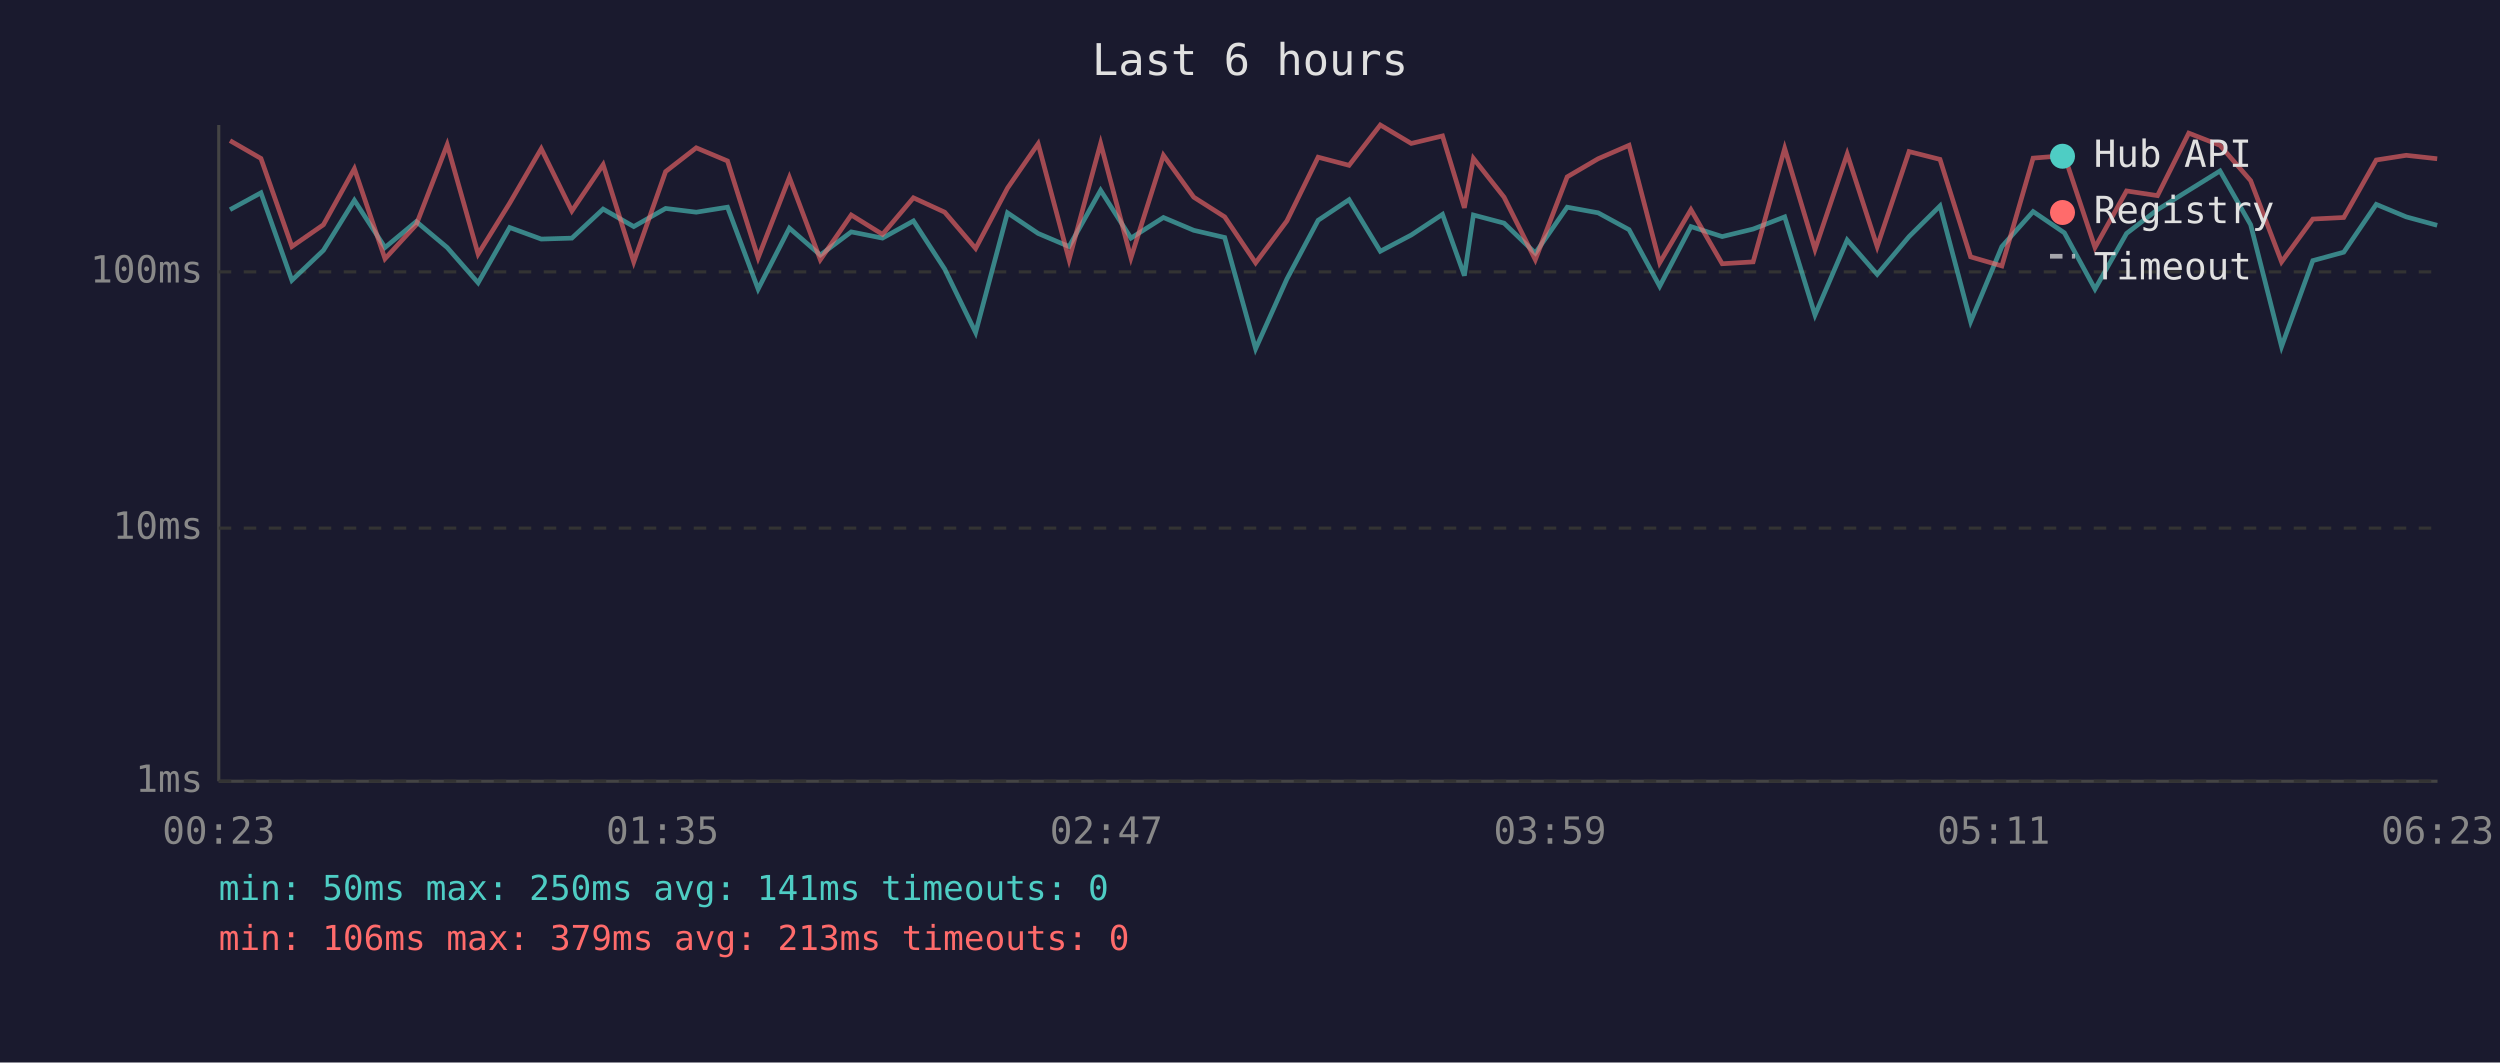
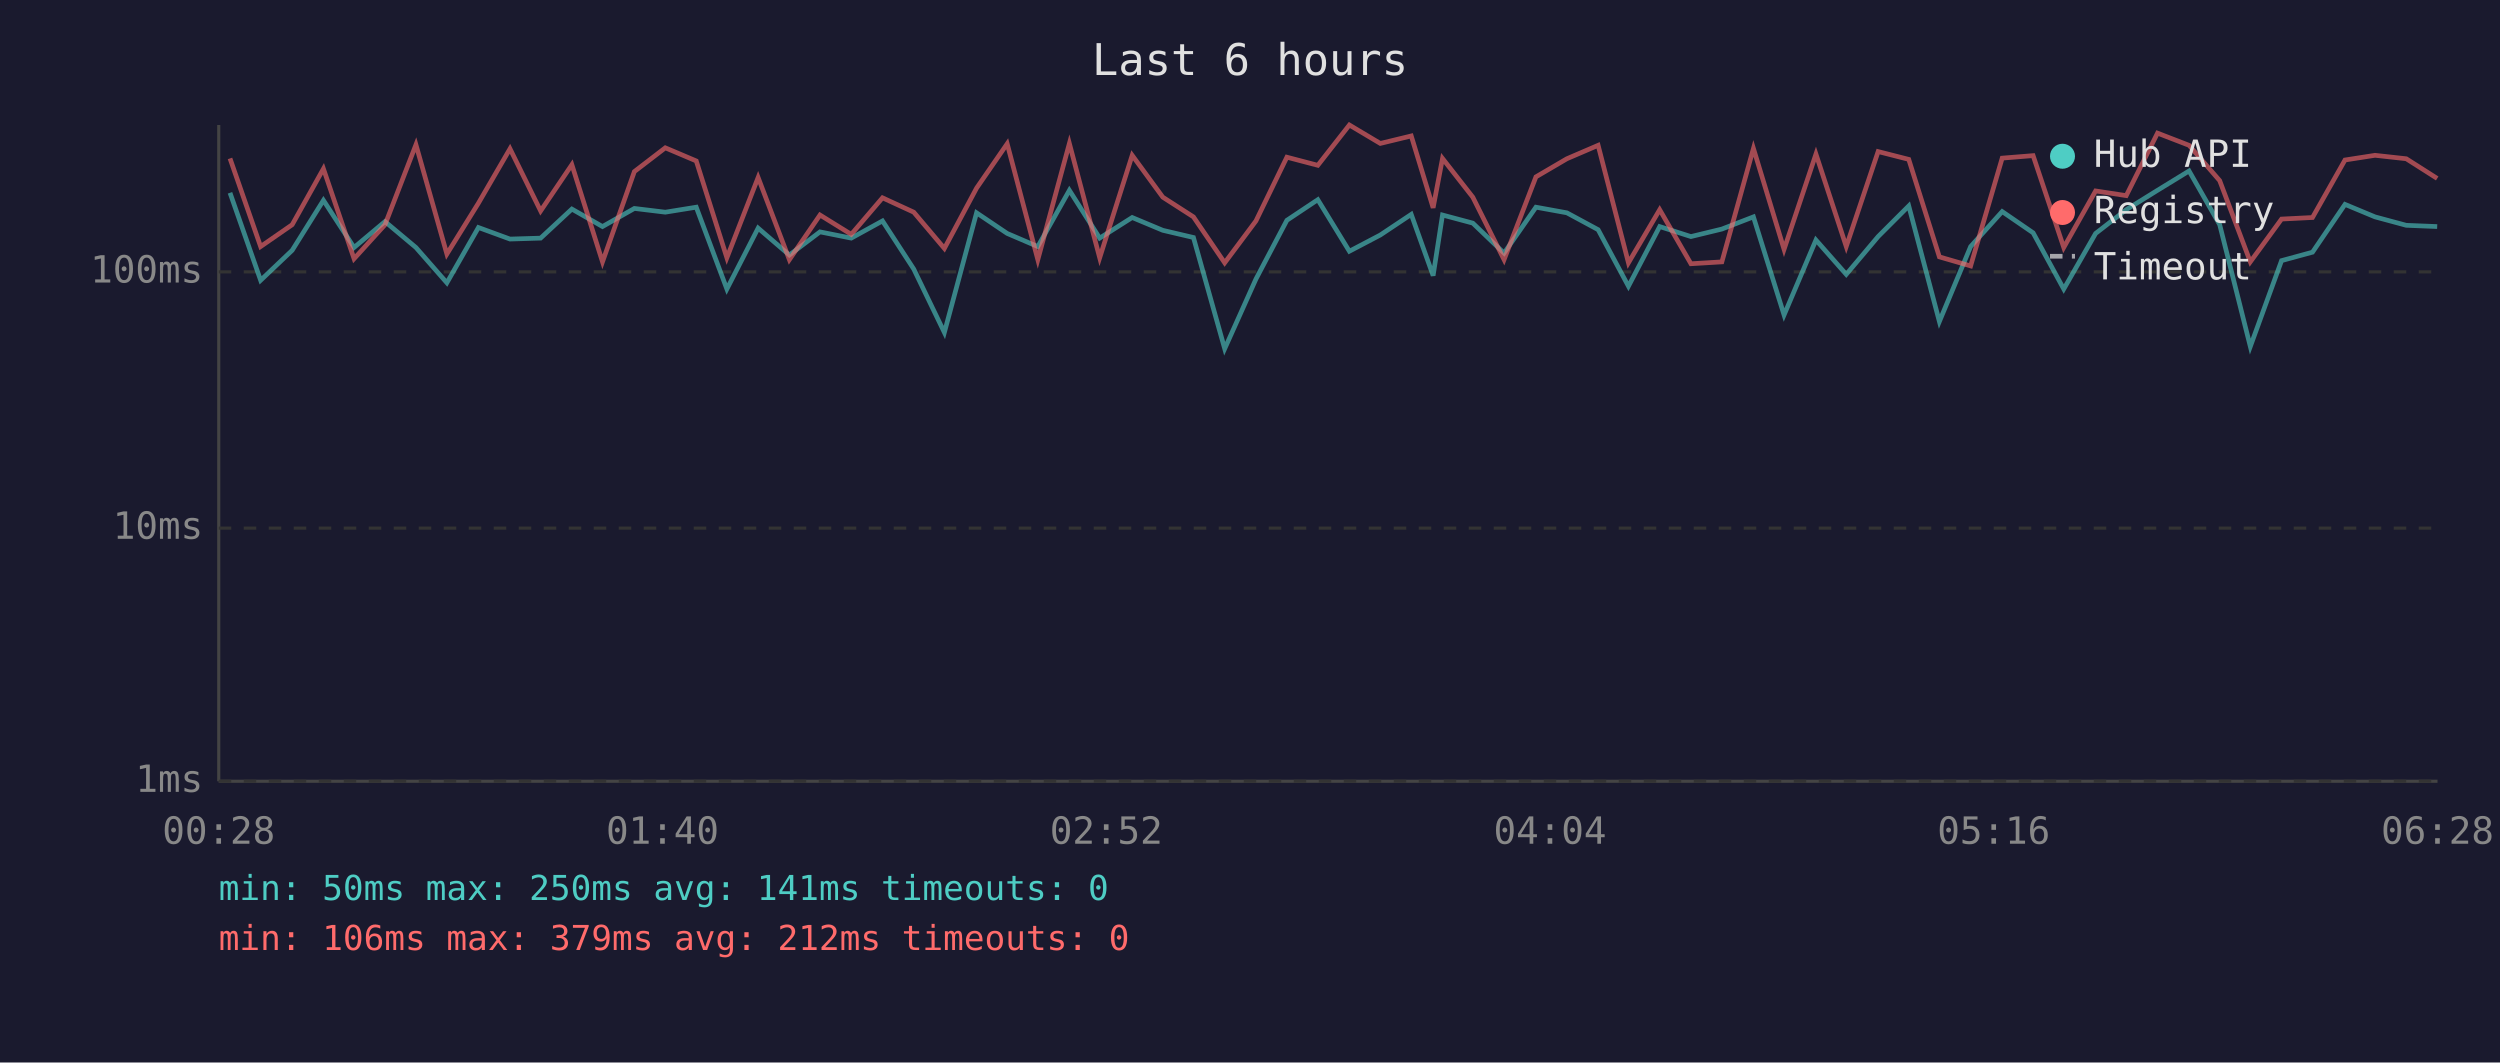
<svg xmlns="http://www.w3.org/2000/svg" viewBox="0 0 800 340" font-family="monospace" font-size="12">
  <rect width="800" height="340" fill="#1a1a2e" />
  <text x="400" y="24" fill="#e0e0e0" font-size="14" text-anchor="middle">Last 6 hours</text>
  <line x1="70" y1="40" x2="70" y2="250" stroke="#444" stroke-width="1" />
  <line x1="70" y1="250" x2="780" y2="250" stroke="#444" stroke-width="1" />
  <line x1="70" y1="250" x2="780" y2="250" stroke="#333" stroke-width="1" stroke-dasharray="4" />
  <text x="65" y="250" fill="#888" text-anchor="end" dominant-baseline="middle">1ms</text>
  <line x1="70" y1="169" x2="780" y2="169" stroke="#333" stroke-width="1" stroke-dasharray="4" />
  <text x="65" y="169" fill="#888" text-anchor="end" dominant-baseline="middle">10ms</text>
  <line x1="70" y1="87" x2="780" y2="87" stroke="#333" stroke-width="1" stroke-dasharray="4" />
  <text x="65" y="87" fill="#888" text-anchor="end" dominant-baseline="middle">100ms</text>
-   <text x="70" y="270" fill="#888" text-anchor="middle">00:23</text>
-   <text x="212" y="270" fill="#888" text-anchor="middle">01:35</text>
-   <text x="354" y="270" fill="#888" text-anchor="middle">02:47</text>
-   <text x="496" y="270" fill="#888" text-anchor="middle">03:59</text>
-   <text x="638" y="270" fill="#888" text-anchor="middle">05:11</text>
-   <text x="780" y="270" fill="#888" text-anchor="middle">06:23</text>
-   <polyline points="73.6,67.1 83.5,61.7 93.4,89.7 103.5,80.1 113.4,64.1 123.2,79.2 133.2,70.9 143.1,79.2 153.0,90.5 163.1,72.8 173.2,76.5 183.0,76.2 193.0,66.9 202.8,72.5 213.0,66.7 222.8,67.9 232.8,66.3 242.6,92.5 252.6,73.0 262.5,81.6 272.4,74.2 282.4,76.2 292.3,70.7 302.3,86.1 312.2,106.4 322.4,68.1 332.2,74.7 342.1,78.9 352.2,60.9 361.9,76.2 372.3,69.6 382.0,73.7 391.9,76.0 401.8,111.6 411.8,89.3 421.8,70.5 431.7,63.9 441.7,80.4 451.6,75.2 461.6,68.6 468.6,88.2 471.5,68.8 481.3,71.4 491.3,81.0 501.5,66.3 511.4,68.1 521.3,73.5 531.1,91.6 541.1,72.5 551.1,75.7 561.0,73.3 571.1,69.4 580.8,100.8 591.1,76.8 600.7,87.8 610.9,75.7 620.8,65.9 630.6,102.9 640.6,78.9 650.6,67.7 660.6,74.5 670.4,92.5 680.5,74.7 690.4,67.1 700.4,60.9 710.4,54.7 720.2,71.9 730.1,110.9 740.1,83.4 750.0,80.7 760.4,65.4 770.0,69.4 779.9,72.1" fill="none" stroke="#4ecdc4" stroke-width="1.5" opacity="0.6" />
-   <polyline points="73.6,45.0 83.5,50.7 93.4,78.9 103.5,71.9 113.4,54.0 123.2,82.8 133.2,71.9 143.1,46.3 153.0,81.3 163.1,65.0 173.2,47.6 183.0,67.5 193.0,52.7 202.8,83.8 213.0,54.9 222.8,47.3 232.8,51.5 242.6,82.5 252.6,56.8 262.5,83.1 272.4,68.8 282.4,75.0 292.3,63.3 302.3,67.9 312.2,79.5 322.4,60.2 332.2,46.0 342.1,83.1 352.2,45.9 361.9,82.5 372.3,49.7 382.0,63.1 391.9,69.4 401.8,84.1 411.8,70.7 421.8,50.3 431.7,52.9 441.7,40.0 451.6,45.9 461.6,43.5 468.6,66.5 471.5,50.7 481.3,63.1 491.3,83.1 501.5,56.6 511.4,50.8 521.3,46.5 531.1,84.1 541.1,67.1 551.1,84.4 561.0,83.8 571.1,47.5 580.8,79.8 591.1,49.3 600.7,78.9 610.9,48.5 620.8,51.0 630.6,82.2 640.6,85.1 650.6,50.6 660.6,49.8 670.4,79.2 680.5,61.1 690.4,62.6 700.4,42.6 710.4,46.5 720.2,57.8 730.1,83.8 740.1,70.1 750.0,69.6 760.4,51.2 770.0,49.7 779.9,50.8" fill="none" stroke="#ff6b6b" stroke-width="1.5" opacity="0.6" />
+   <text x="70" y="270" fill="#888" text-anchor="middle">00:28</text>
+   <text x="212" y="270" fill="#888" text-anchor="middle">01:40</text>
+   <text x="354" y="270" fill="#888" text-anchor="middle">02:52</text>
+   <text x="496" y="270" fill="#888" text-anchor="middle">04:04</text>
+   <text x="638" y="270" fill="#888" text-anchor="middle">05:16</text>
+   <text x="780" y="270" fill="#888" text-anchor="middle">06:28</text>
+   <polyline points="73.6,61.7 83.4,89.7 93.5,80.1 103.5,64.1 113.3,79.2 123.2,70.9 133.1,79.2 143.0,90.5 153.1,72.8 163.2,76.5 173.0,76.2 183.0,66.9 192.8,72.5 203.0,66.7 212.9,67.9 222.8,66.3 232.6,92.5 242.6,73.0 252.6,81.6 262.4,74.2 272.4,76.2 282.4,70.7 292.4,86.1 302.2,106.4 312.5,68.1 322.3,74.7 332.1,78.9 342.2,60.9 351.9,76.2 362.3,69.6 372.1,73.7 381.9,76.0 391.9,111.6 401.9,89.3 411.8,70.5 421.7,63.9 431.8,80.4 441.7,75.2 451.6,68.6 458.6,88.2 461.6,68.8 471.3,71.4 481.3,81.0 491.5,66.3 501.4,68.1 511.4,73.5 521.1,91.6 531.1,72.5 541.1,75.7 551.0,73.3 561.1,69.4 570.9,100.8 581.1,76.8 590.8,87.8 601.0,75.7 610.8,65.9 620.6,102.9 630.6,78.9 640.7,67.7 650.6,74.5 660.4,92.5 670.6,74.7 680.4,67.1 690.4,60.9 700.5,54.7 710.3,71.9 720.1,110.9 730.1,83.4 740.0,80.7 750.4,65.4 760.0,69.4 770.0,72.1 779.9,72.5" fill="none" stroke="#4ecdc4" stroke-width="1.5" opacity="0.6" />
+   <polyline points="73.6,50.7 83.4,78.9 93.5,71.9 103.5,54.0 113.3,82.8 123.2,71.9 133.1,46.3 143.0,81.3 153.1,65.0 163.2,47.6 173.0,67.5 183.0,52.7 192.8,83.8 203.0,54.9 212.9,47.3 222.8,51.5 232.6,82.5 242.6,56.8 252.6,83.1 262.4,68.8 272.4,75.0 282.4,63.3 292.4,67.9 302.2,79.5 312.5,60.2 322.3,46.0 332.1,83.1 342.2,45.9 351.9,82.5 362.3,49.7 372.1,63.1 381.9,69.4 391.9,84.1 401.9,70.7 411.8,50.3 421.7,52.9 431.8,40.0 441.7,45.9 451.6,43.5 458.6,66.5 461.6,50.7 471.3,63.1 481.3,83.1 491.5,56.6 501.4,50.8 511.4,46.5 521.1,84.1 531.1,67.1 541.1,84.4 551.0,83.8 561.1,47.5 570.9,79.8 581.1,49.3 590.8,78.9 601.0,48.5 610.8,51.0 620.6,82.2 630.6,85.1 640.7,50.6 650.6,49.8 660.4,79.2 670.6,61.1 680.4,62.6 690.4,42.6 700.5,46.5 710.3,57.8 720.1,83.8 730.1,70.1 740.0,69.6 750.4,51.2 760.0,49.7 770.0,50.8 779.9,57.1" fill="none" stroke="#ff6b6b" stroke-width="1.5" opacity="0.6" />
  <circle cx="660" cy="50" r="4" fill="#4ecdc4" />
  <text x="670" y="50" fill="#e0e0e0" dominant-baseline="middle">Hub API</text>
  <circle cx="660" cy="68" r="4" fill="#ff6b6b" />
  <text x="670" y="68" fill="#e0e0e0" dominant-baseline="middle">Registry</text>
  <line x1="656" y1="82" x2="664" y2="82" stroke="#e0e0e0" stroke-width="1.5" stroke-dasharray="4,3" opacity="0.7" />
  <text x="670" y="86" fill="#e0e0e0" dominant-baseline="middle">Timeout</text>
  <text x="70" y="288" fill="#4ecdc4" font-size="11">min: 50ms  max: 250ms  avg: 141ms  timeouts: 0</text>
-   <text x="70" y="304" fill="#ff6b6b" font-size="11">min: 106ms  max: 379ms  avg: 213ms  timeouts: 0</text>
+   <text x="70" y="304" fill="#ff6b6b" font-size="11">min: 106ms  max: 379ms  avg: 212ms  timeouts: 0</text>
</svg>
